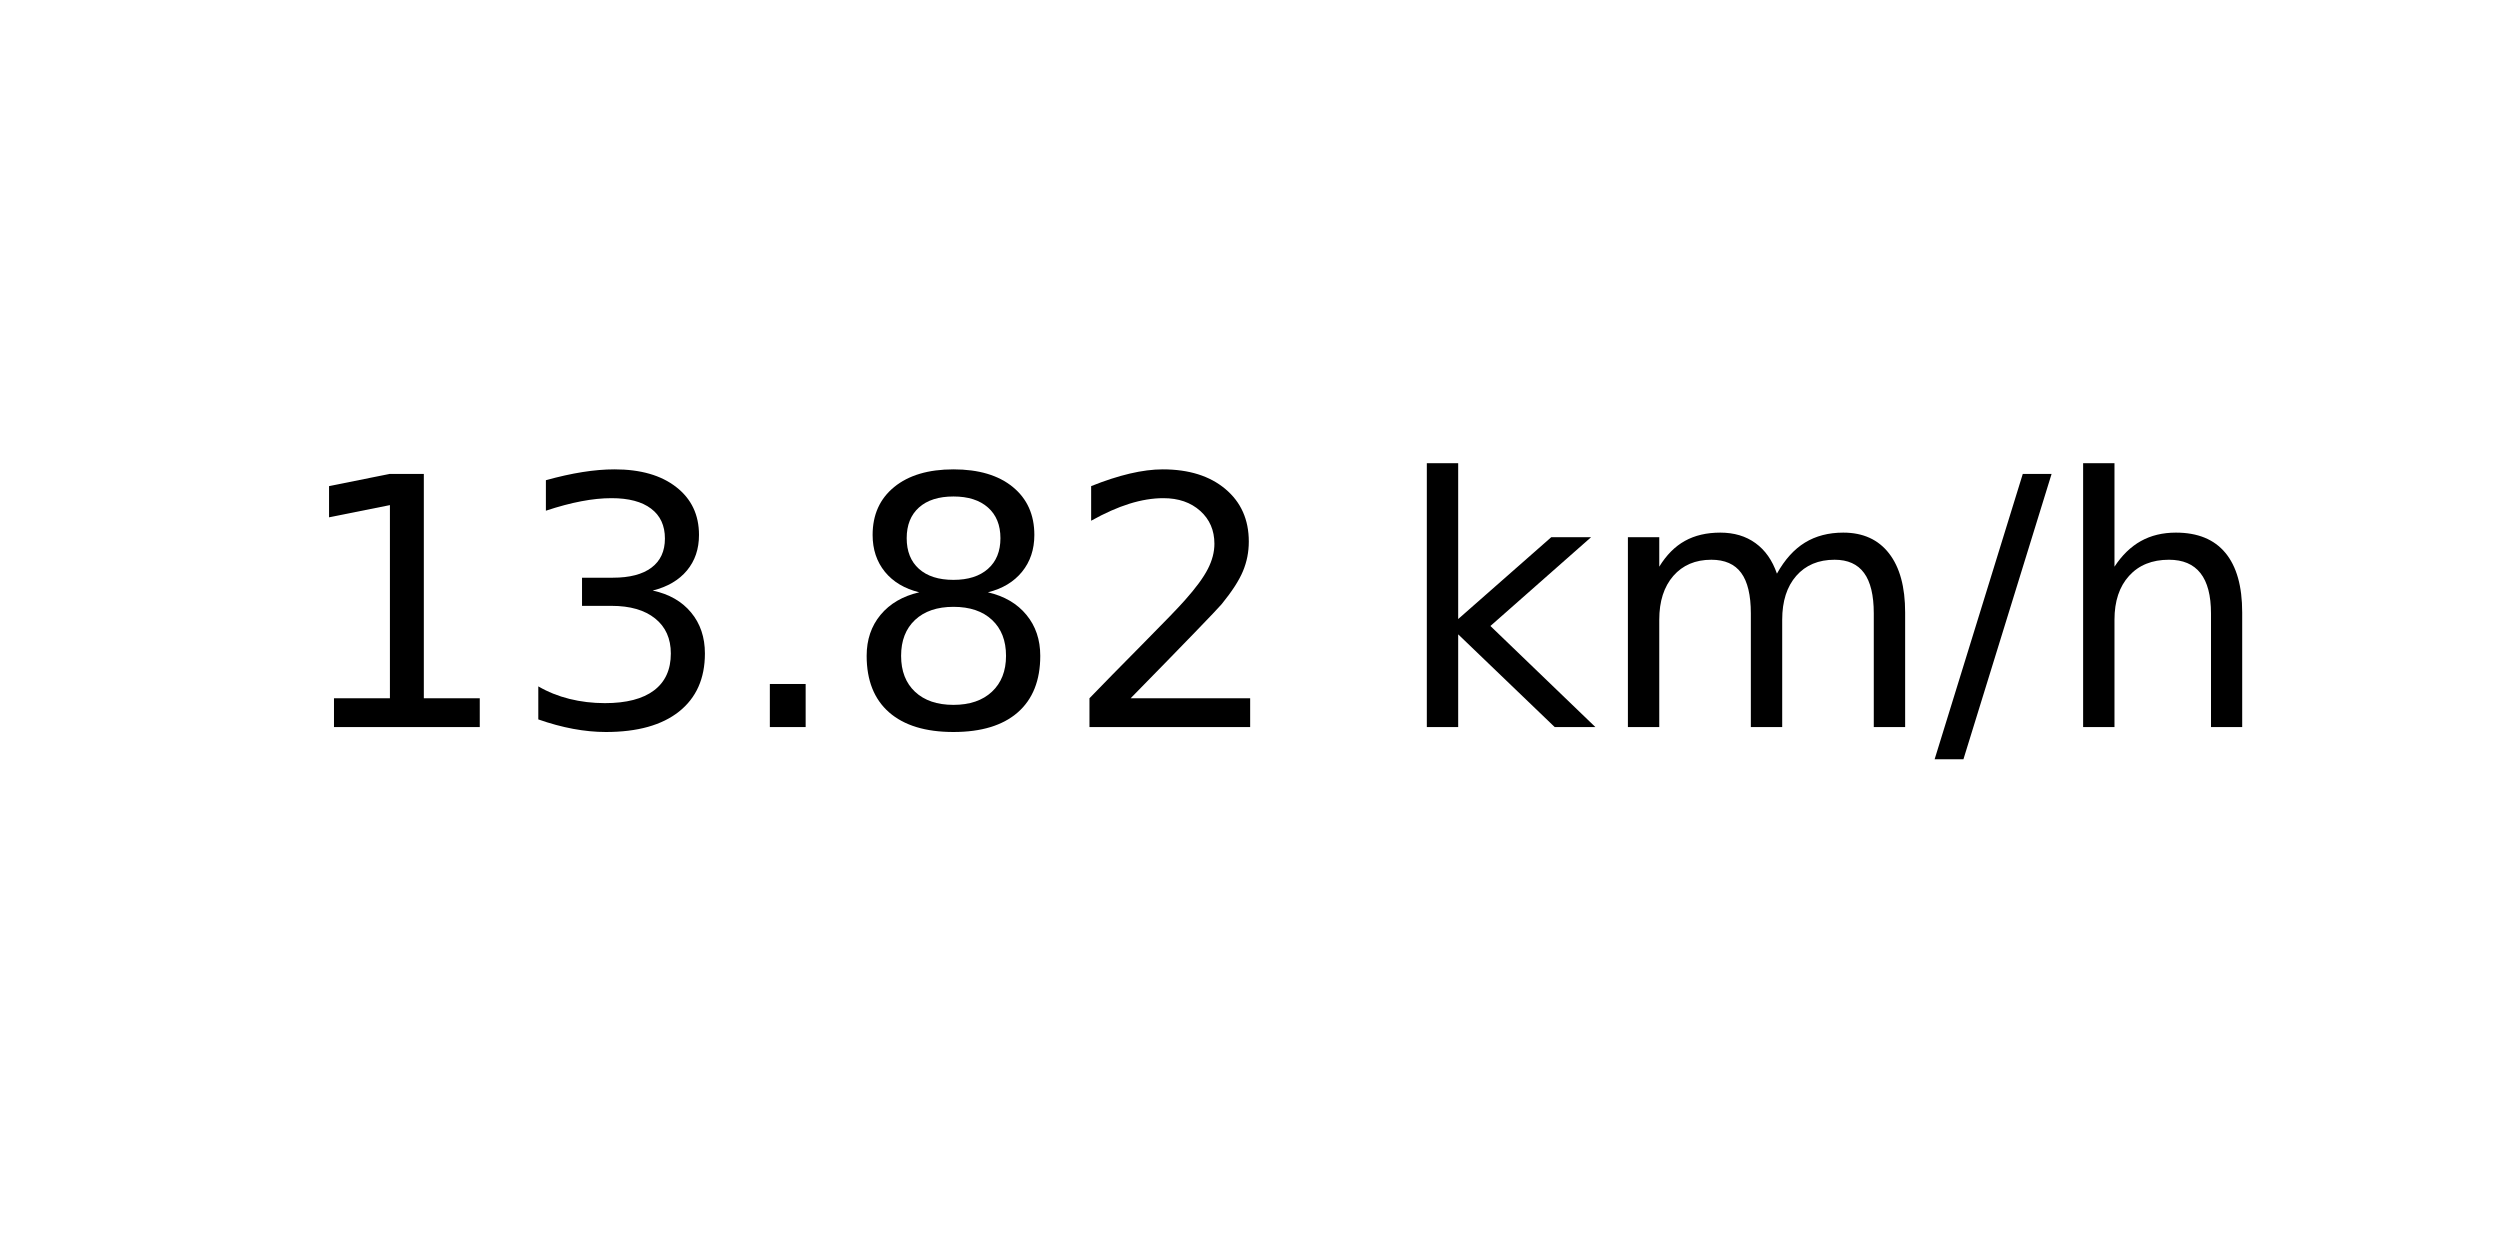
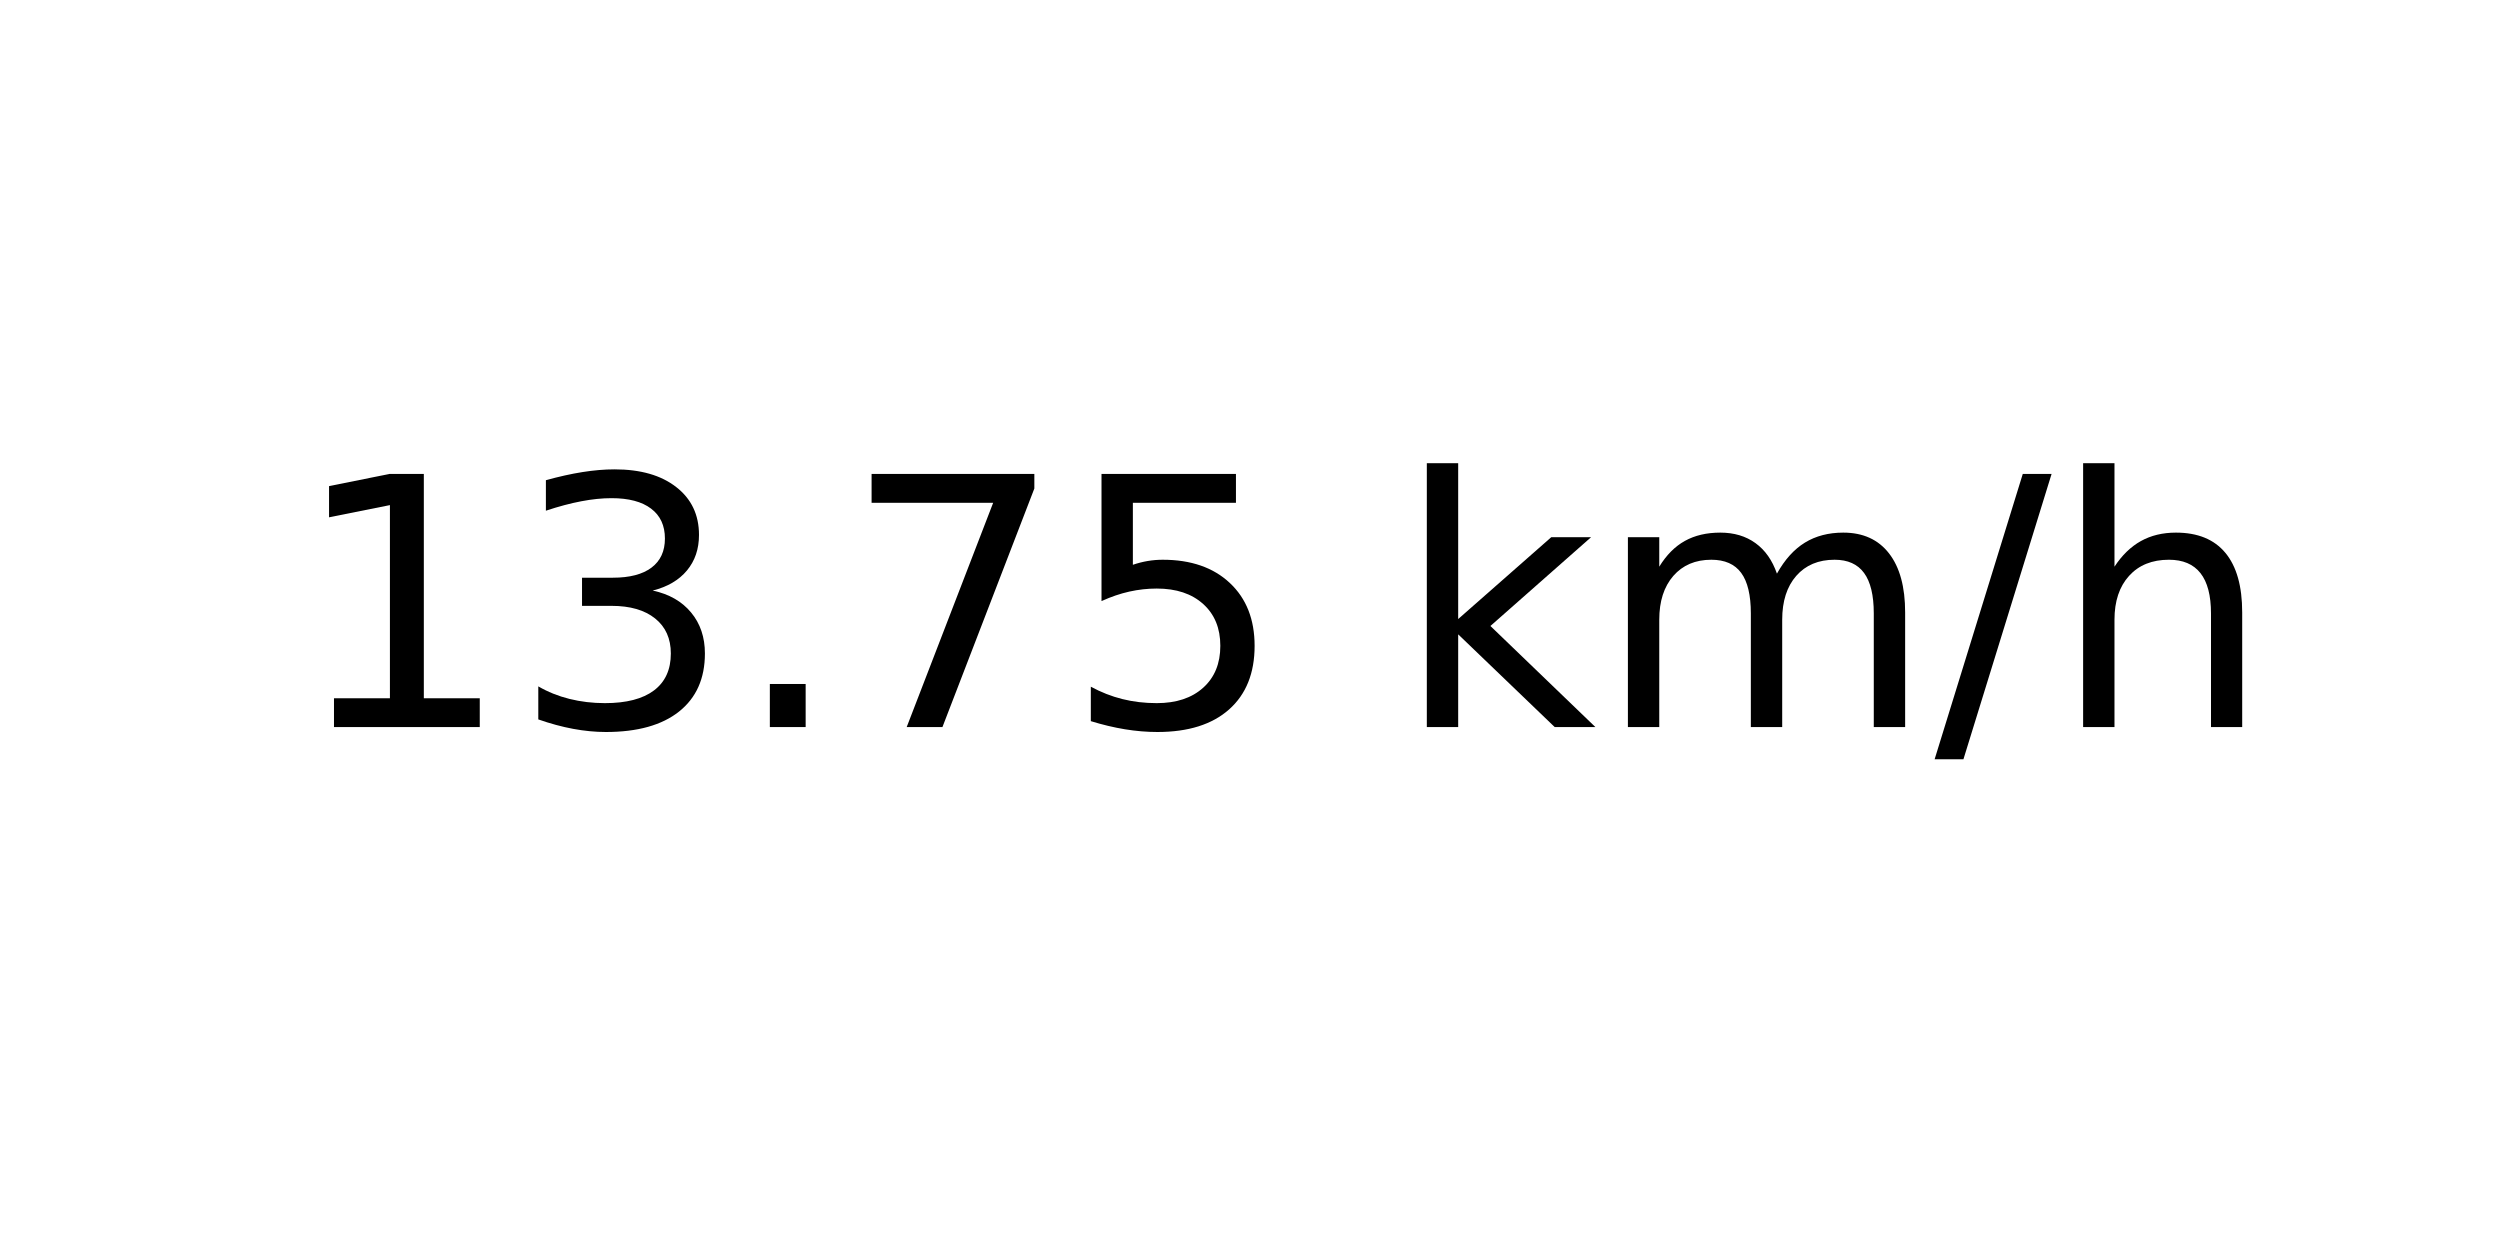
<svg xmlns="http://www.w3.org/2000/svg" xmlns:xlink="http://www.w3.org/1999/xlink" width="72pt" height="36pt" viewBox="0 0 72 36" version="1.1">
  <defs>
    <style type="text/css">*{stroke-linejoin: round; stroke-linecap: butt}</style>
  </defs>
  <g id="figure_1">
    <g id="axes_1">
      <g id="text_1">
        <g transform="translate(8.378125 20.93937) scale(0.1 -0.1)">
          <defs>
            <path id="DejaVuSans-31" d="M 794 531  L 1825 531  L 1825 4091  L 703 3866  L 703 4441  L 1819 4666  L 2450 4666  L 2450 531  L 3481 531  L 3481 0  L 794 0  L 794 531  z " transform="scale(0.015625)" />
            <path id="DejaVuSans-33" d="M 2597 2516  Q 3050 2419 3304 2112  Q 3559 1806 3559 1356  Q 3559 666 3084 287  Q 2609 -91 1734 -91  Q 1441 -91 1130 -33  Q 819 25 488 141  L 488 750  Q 750 597 1062 519  Q 1375 441 1716 441  Q 2309 441 2620 675  Q 2931 909 2931 1356  Q 2931 1769 2642 2001  Q 2353 2234 1838 2234  L 1294 2234  L 1294 2753  L 1863 2753  Q 2328 2753 2575 2939  Q 2822 3125 2822 3475  Q 2822 3834 2567 4026  Q 2313 4219 1838 4219  Q 1578 4219 1281 4162  Q 984 4106 628 3988  L 628 4550  Q 988 4650 1302 4700  Q 1616 4750 1894 4750  Q 2613 4750 3031 4423  Q 3450 4097 3450 3541  Q 3450 3153 3228 2886  Q 3006 2619 2597 2516  z " transform="scale(0.015625)" />
            <path id="DejaVuSans-2e" d="M 684 794  L 1344 794  L 1344 0  L 684 0  L 684 794  z " transform="scale(0.015625)" />
-             <path id="DejaVuSans-38" d="M 2034 2216  Q 1584 2216 1326 1975  Q 1069 1734 1069 1313  Q 1069 891 1326 650  Q 1584 409 2034 409  Q 2484 409 2743 651  Q 3003 894 3003 1313  Q 3003 1734 2745 1975  Q 2488 2216 2034 2216  z M 1403 2484  Q 997 2584 770 2862  Q 544 3141 544 3541  Q 544 4100 942 4425  Q 1341 4750 2034 4750  Q 2731 4750 3128 4425  Q 3525 4100 3525 3541  Q 3525 3141 3298 2862  Q 3072 2584 2669 2484  Q 3125 2378 3379 2068  Q 3634 1759 3634 1313  Q 3634 634 3220 271  Q 2806 -91 2034 -91  Q 1263 -91 848 271  Q 434 634 434 1313  Q 434 1759 690 2068  Q 947 2378 1403 2484  z M 1172 3481  Q 1172 3119 1398 2916  Q 1625 2713 2034 2713  Q 2441 2713 2670 2916  Q 2900 3119 2900 3481  Q 2900 3844 2670 4047  Q 2441 4250 2034 4250  Q 1625 4250 1398 4047  Q 1172 3844 1172 3481  z " transform="scale(0.015625)" />
-             <path id="DejaVuSans-32" d="M 1228 531  L 3431 531  L 3431 0  L 469 0  L 469 531  Q 828 903 1448 1529  Q 2069 2156 2228 2338  Q 2531 2678 2651 2914  Q 2772 3150 2772 3378  Q 2772 3750 2511 3984  Q 2250 4219 1831 4219  Q 1534 4219 1204 4116  Q 875 4013 500 3803  L 500 4441  Q 881 4594 1212 4672  Q 1544 4750 1819 4750  Q 2544 4750 2975 4387  Q 3406 4025 3406 3419  Q 3406 3131 3298 2873  Q 3191 2616 2906 2266  Q 2828 2175 2409 1742  Q 1991 1309 1228 531  z " transform="scale(0.015625)" />
+             <path id="DejaVuSans-37" d="M 525 4666  L 3525 4666  L 3525 4397  L 1831 0  L 1172 0  L 2766 4134  L 525 4134  L 525 4666  z " transform="scale(0.015625)" />
+             <path id="DejaVuSans-35" d="M 691 4666  L 3169 4666  L 3169 4134  L 1269 4134  L 1269 2991  Q 1406 3038 1543 3061  Q 1681 3084 1819 3084  Q 2600 3084 3056 2656  Q 3513 2228 3513 1497  Q 3513 744 3044 326  Q 2575 -91 1722 -91  Q 1428 -91 1123 -41  Q 819 9 494 109  L 494 744  Q 775 591 1075 516  Q 1375 441 1709 441  Q 2250 441 2565 725  Q 2881 1009 2881 1497  Q 2881 1984 2565 2268  Q 2250 2553 1709 2553  Q 1456 2553 1204 2497  Q 953 2441 691 2322  L 691 4666  z " transform="scale(0.015625)" />
            <path id="DejaVuSans-20" transform="scale(0.015625)" />
            <path id="DejaVuSans-6b" d="M 581 4863  L 1159 4863  L 1159 1991  L 2875 3500  L 3609 3500  L 1753 1863  L 3688 0  L 2938 0  L 1159 1709  L 1159 0  L 581 0  L 581 4863  z " transform="scale(0.015625)" />
            <path id="DejaVuSans-6d" d="M 3328 2828  Q 3544 3216 3844 3400  Q 4144 3584 4550 3584  Q 5097 3584 5394 3201  Q 5691 2819 5691 2113  L 5691 0  L 5113 0  L 5113 2094  Q 5113 2597 4934 2840  Q 4756 3084 4391 3084  Q 3944 3084 3684 2787  Q 3425 2491 3425 1978  L 3425 0  L 2847 0  L 2847 2094  Q 2847 2600 2669 2842  Q 2491 3084 2119 3084  Q 1678 3084 1418 2786  Q 1159 2488 1159 1978  L 1159 0  L 581 0  L 581 3500  L 1159 3500  L 1159 2956  Q 1356 3278 1631 3431  Q 1906 3584 2284 3584  Q 2666 3584 2933 3390  Q 3200 3197 3328 2828  z " transform="scale(0.015625)" />
            <path id="DejaVuSans-2f" d="M 1625 4666  L 2156 4666  L 531 -594  L 0 -594  L 1625 4666  z " transform="scale(0.015625)" />
            <path id="DejaVuSans-68" d="M 3513 2113  L 3513 0  L 2938 0  L 2938 2094  Q 2938 2591 2744 2837  Q 2550 3084 2163 3084  Q 1697 3084 1428 2787  Q 1159 2491 1159 1978  L 1159 0  L 581 0  L 581 4863  L 1159 4863  L 1159 2956  Q 1366 3272 1645 3428  Q 1925 3584 2291 3584  Q 2894 3584 3203 3211  Q 3513 2838 3513 2113  z " transform="scale(0.015625)" />
          </defs>
          <use xlink:href="#DejaVuSans-31" />
          <use xlink:href="#DejaVuSans-33" x="63.623" />
          <use xlink:href="#DejaVuSans-2e" x="127.246" />
-           <use xlink:href="#DejaVuSans-38" x="159.033" />
-           <use xlink:href="#DejaVuSans-32" x="222.656" />
+           <use xlink:href="#DejaVuSans-37" x="159.033" />
+           <use xlink:href="#DejaVuSans-35" x="222.656" />
          <use xlink:href="#DejaVuSans-20" x="286.279" />
          <use xlink:href="#DejaVuSans-6b" x="318.066" />
          <use xlink:href="#DejaVuSans-6d" x="375.977" />
          <use xlink:href="#DejaVuSans-2f" x="473.389" />
          <use xlink:href="#DejaVuSans-68" x="507.08" />
        </g>
      </g>
    </g>
  </g>
</svg>
